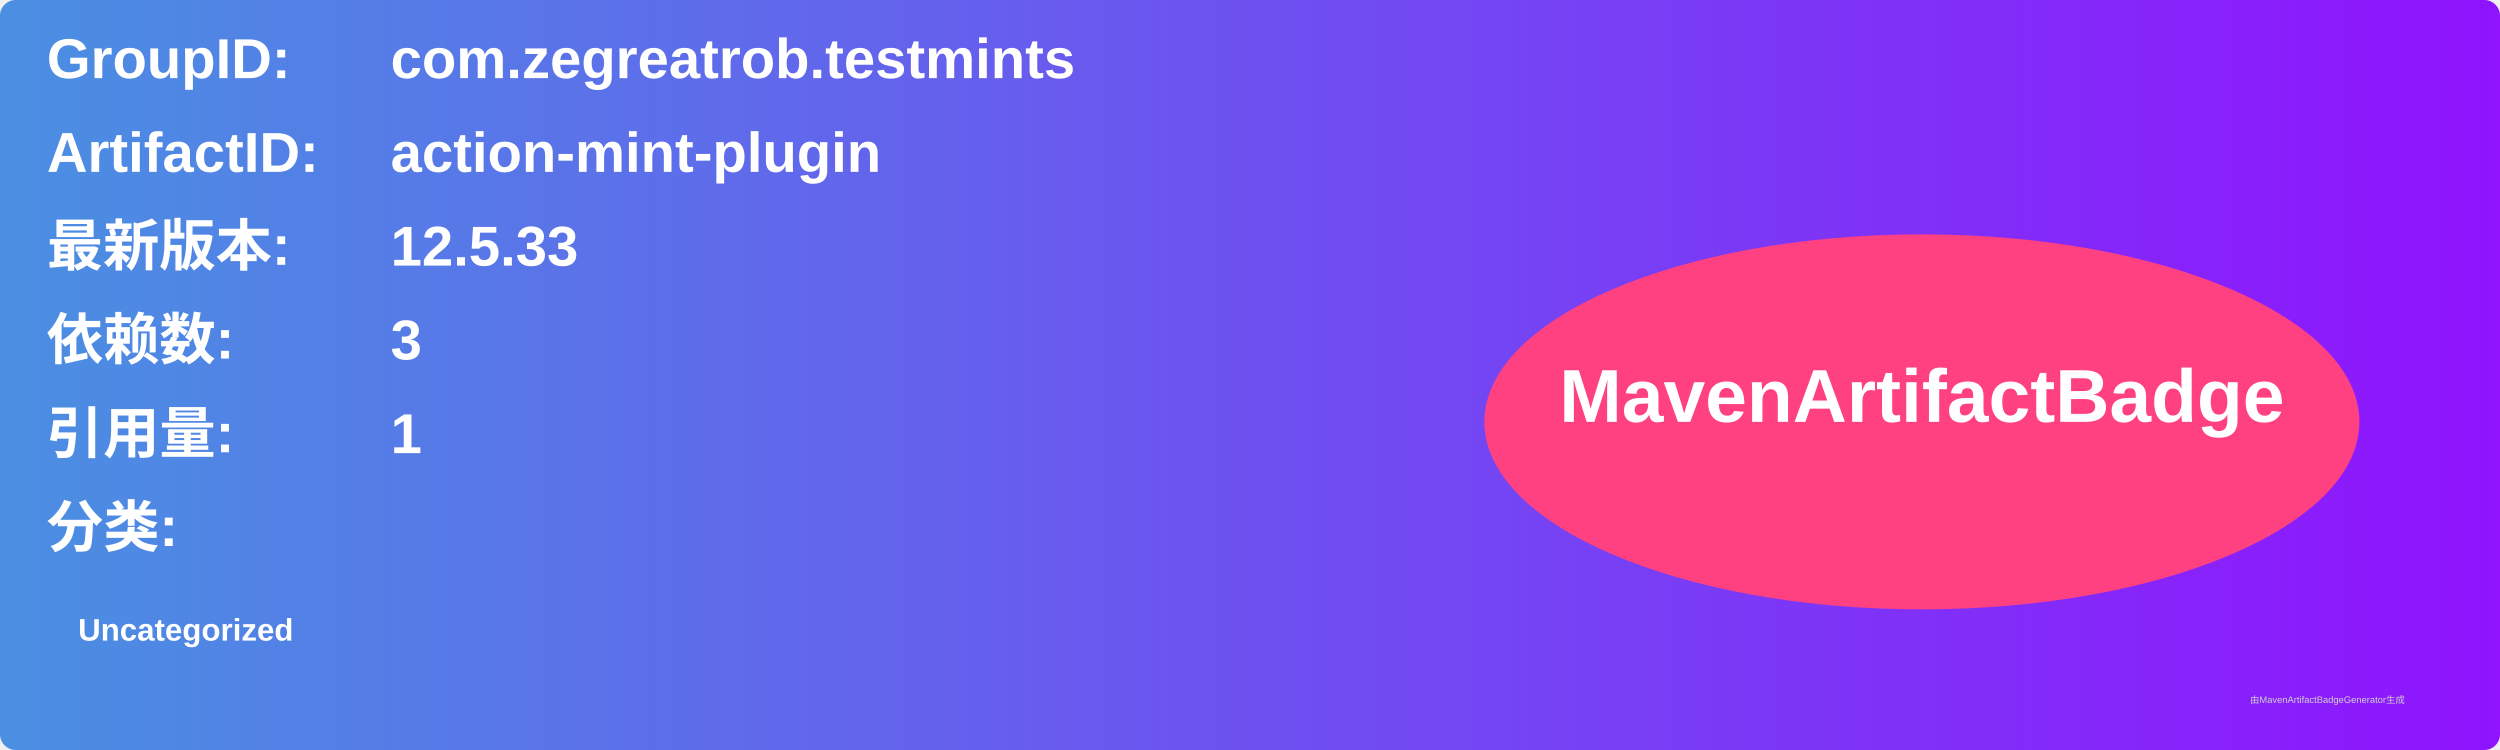
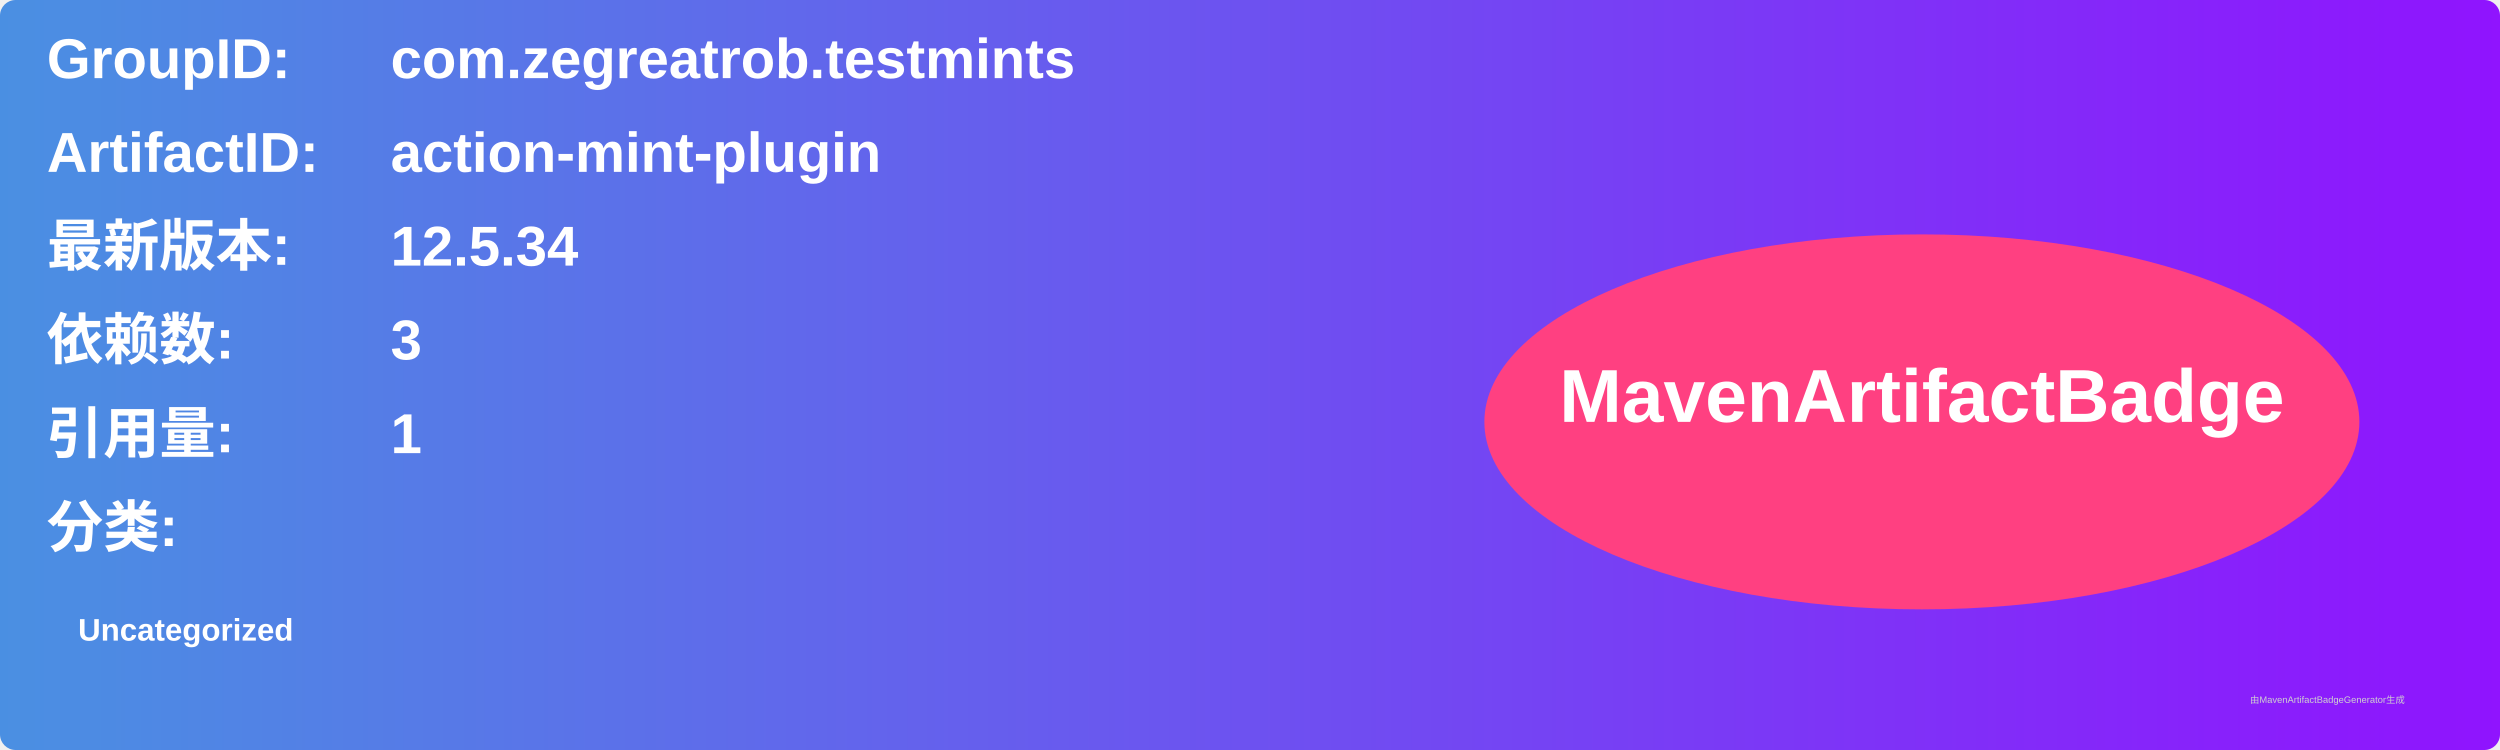
<svg xmlns="http://www.w3.org/2000/svg" width="800" height="240" viewBox="0 0 800 240">
  <linearGradient id="grad" x1="0%" y1="0%" x2="100%" y2="0%">
    <stop offset="0%" stop-color="#4a90e2" />
    <stop offset="100%" stop-color="#9013fe" />
  </linearGradient>
  <rect width="100%" height="100%" rx="5" ry="5" fill="url(#grad)" />
  <g transform="translate(15, 15)">
    <text x="0" y="10" font-family="Arial" font-size="18" fill="white" font-weight="bold" width="260">GroupID:</text>
    <text x="110" y="10" font-family="Arial" font-size="18" fill="white" font-weight="bold" width="460">com.zegreatrob.testmints</text>
    <text x="0" y="40" font-family="Arial" font-size="18" fill="white" font-weight="bold" width="260">ArtifactID:</text>
    <text x="110" y="40" font-family="Arial" font-size="18" fill="white" font-weight="bold" width="460">action-mint-plugin</text>
    <text x="0" y="70" font-family="Arial" font-size="18" fill="white" font-weight="bold">最新版本:</text>
    <text x="110" y="70" font-family="Arial" font-size="18" fill="white" font-weight="bold">
-       <tspan font-weight="bold">12.5.33</tspan>
+       <tspan font-weight="bold">12.5.34</tspan>
    </text>
    <text x="0" y="100" font-family="Arial" font-size="18" fill="white" font-weight="bold">依赖数: </text>
    <text x="110" y="100" font-family="Arial" font-size="18" fill="white">
      <tspan font-weight="bold">3</tspan>
    </text>
    <text x="0" y="130" font-family="Arial" font-size="18" fill="white" font-weight="bold">引用量: </text>
    <text x="110" y="130" font-family="Arial" font-size="18" fill="white">
      <tspan font-weight="bold">1</tspan>
    </text>
    <text x="0" y="160" font-family="Arial" font-size="18" fill="white" font-weight="bold">分类:</text>
    <text x="10" y="190" font-family="Arial" font-size="10" fill="white">
      <tspan font-weight="bold">Uncategorized</tspan>
    </text>
    <ellipse cx="600" cy="120" rx="140" ry="60" fill="#ff4081" />
    <text x="600" y="120" text-anchor="middle" font-family="Arial" font-size="24" fill="white" font-weight="bold">MavenArtifactBadge</text>
  </g>
  <text x="720" y="225" font-family="Arial" font-size="3" fill="#d0d0d0">由MavenArtifactBadgeGenerator生成</text>
</svg>
